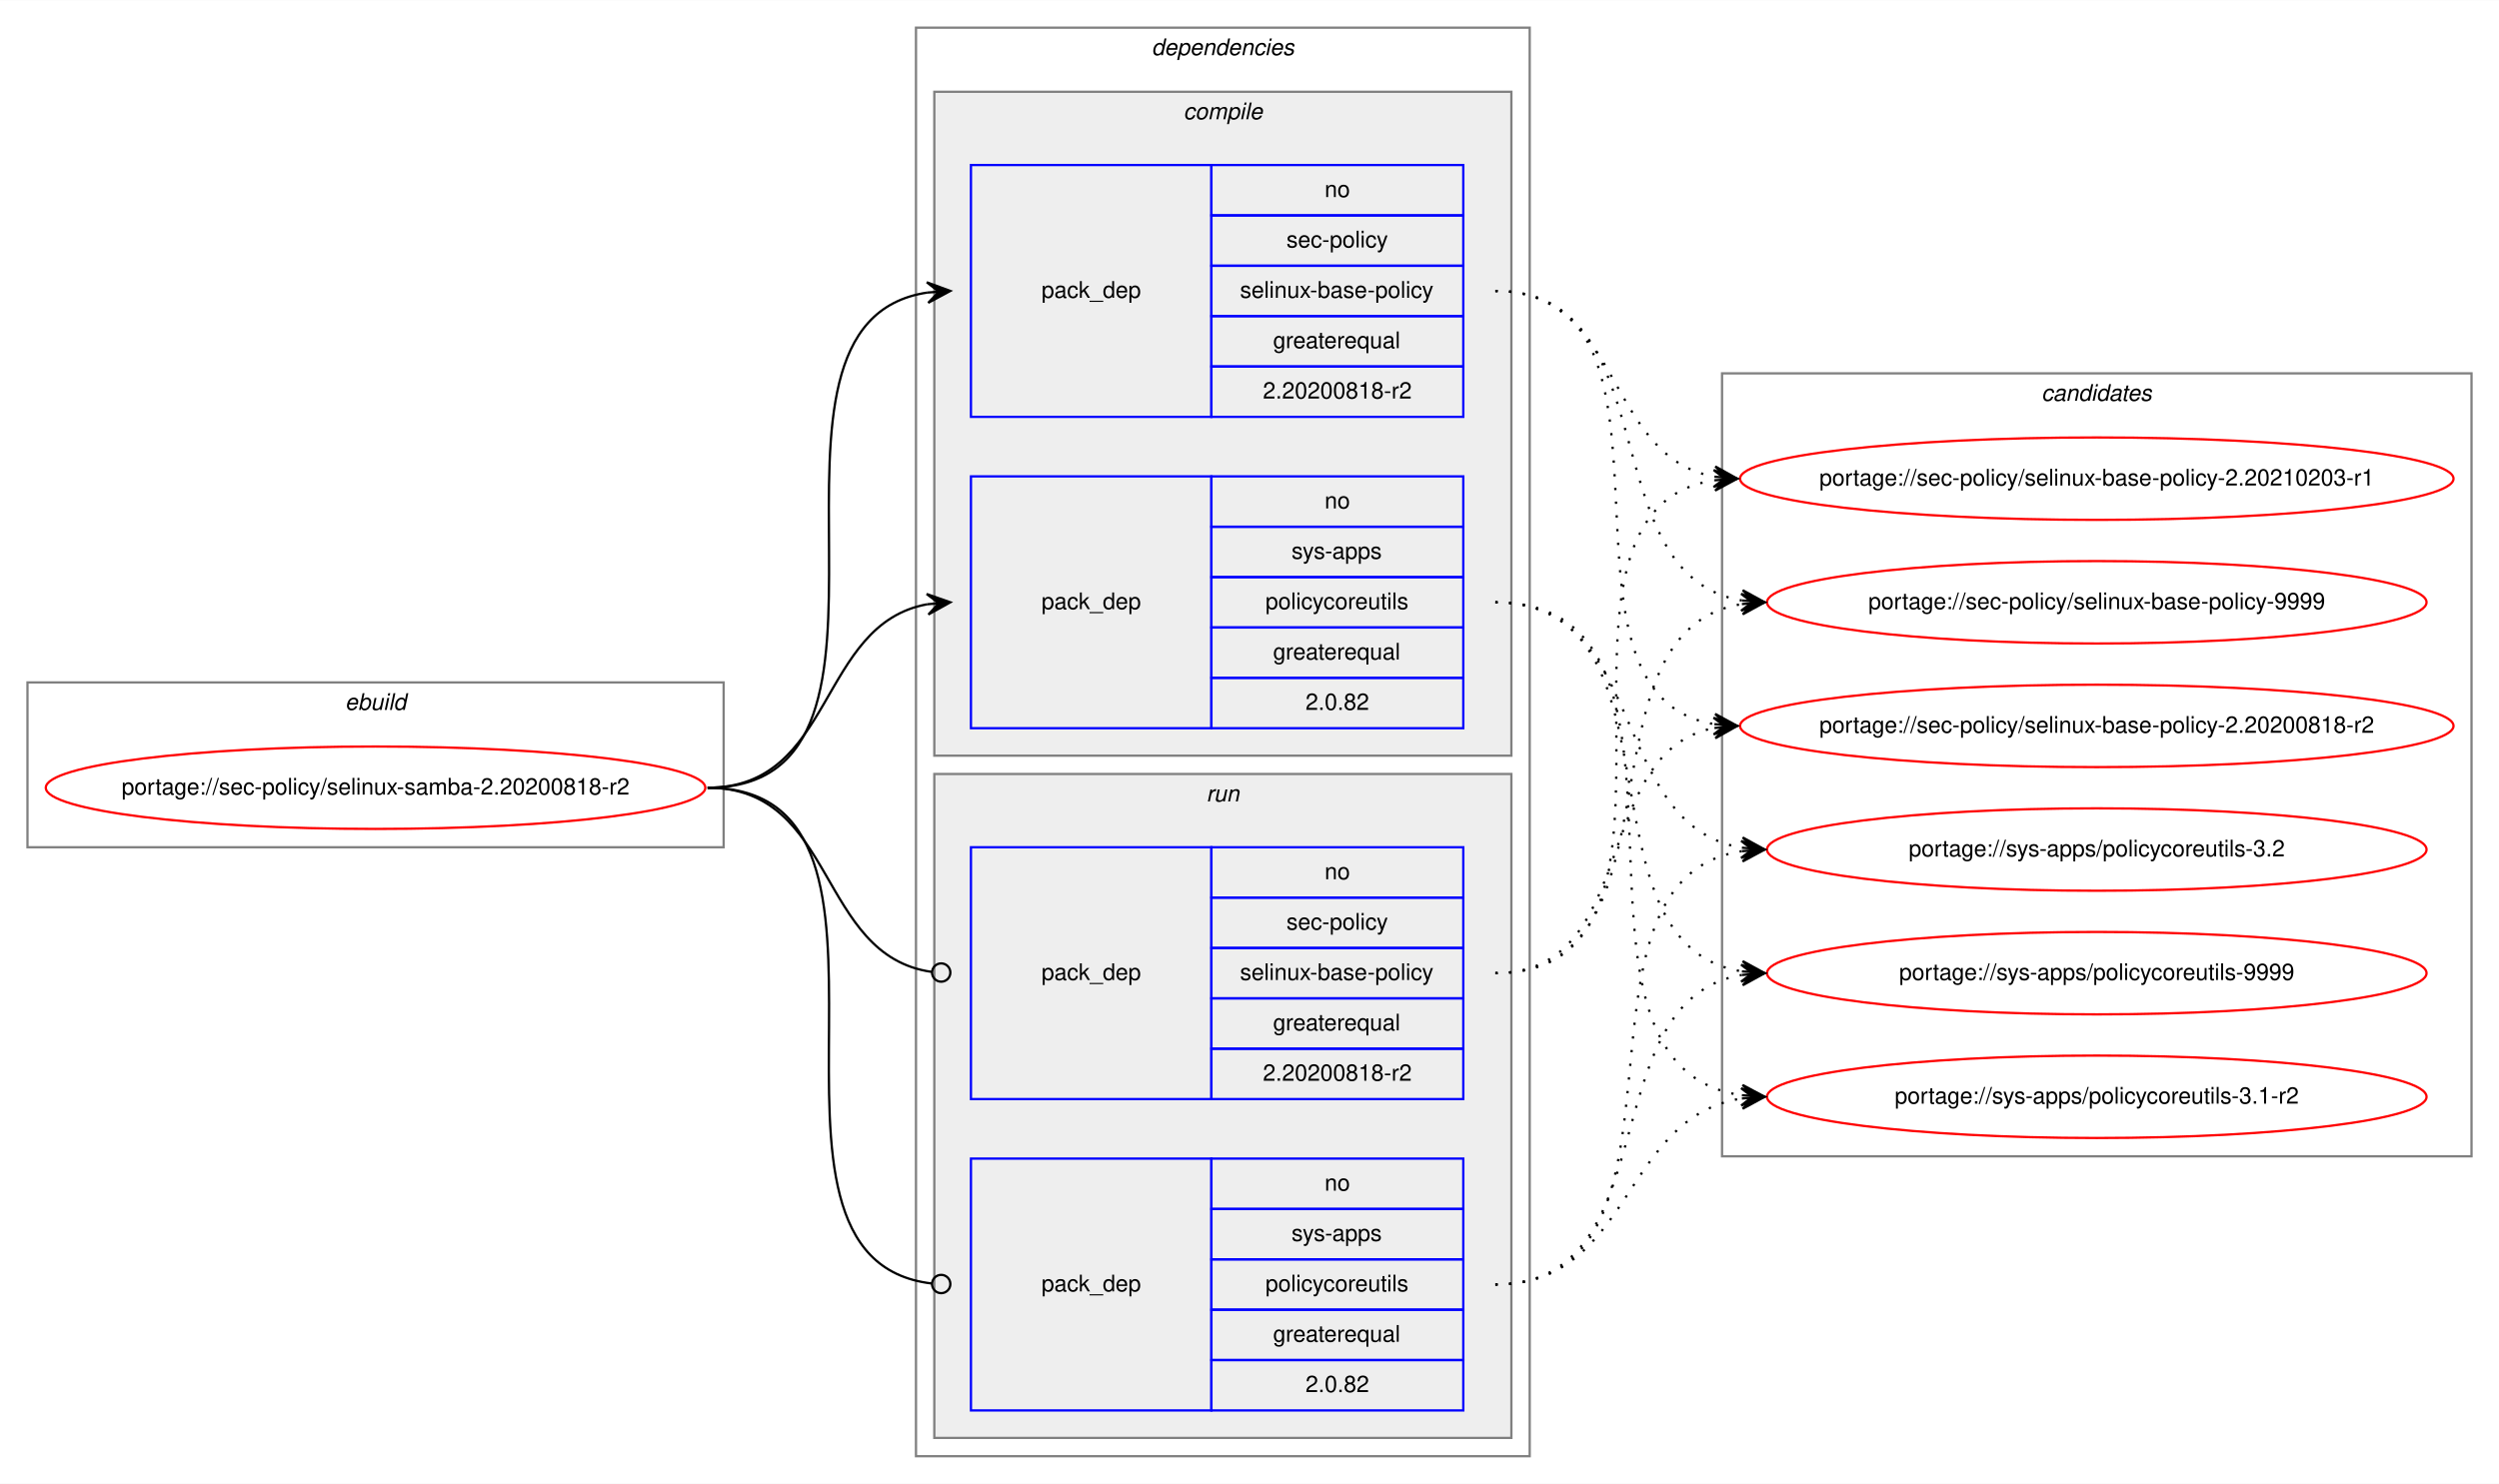
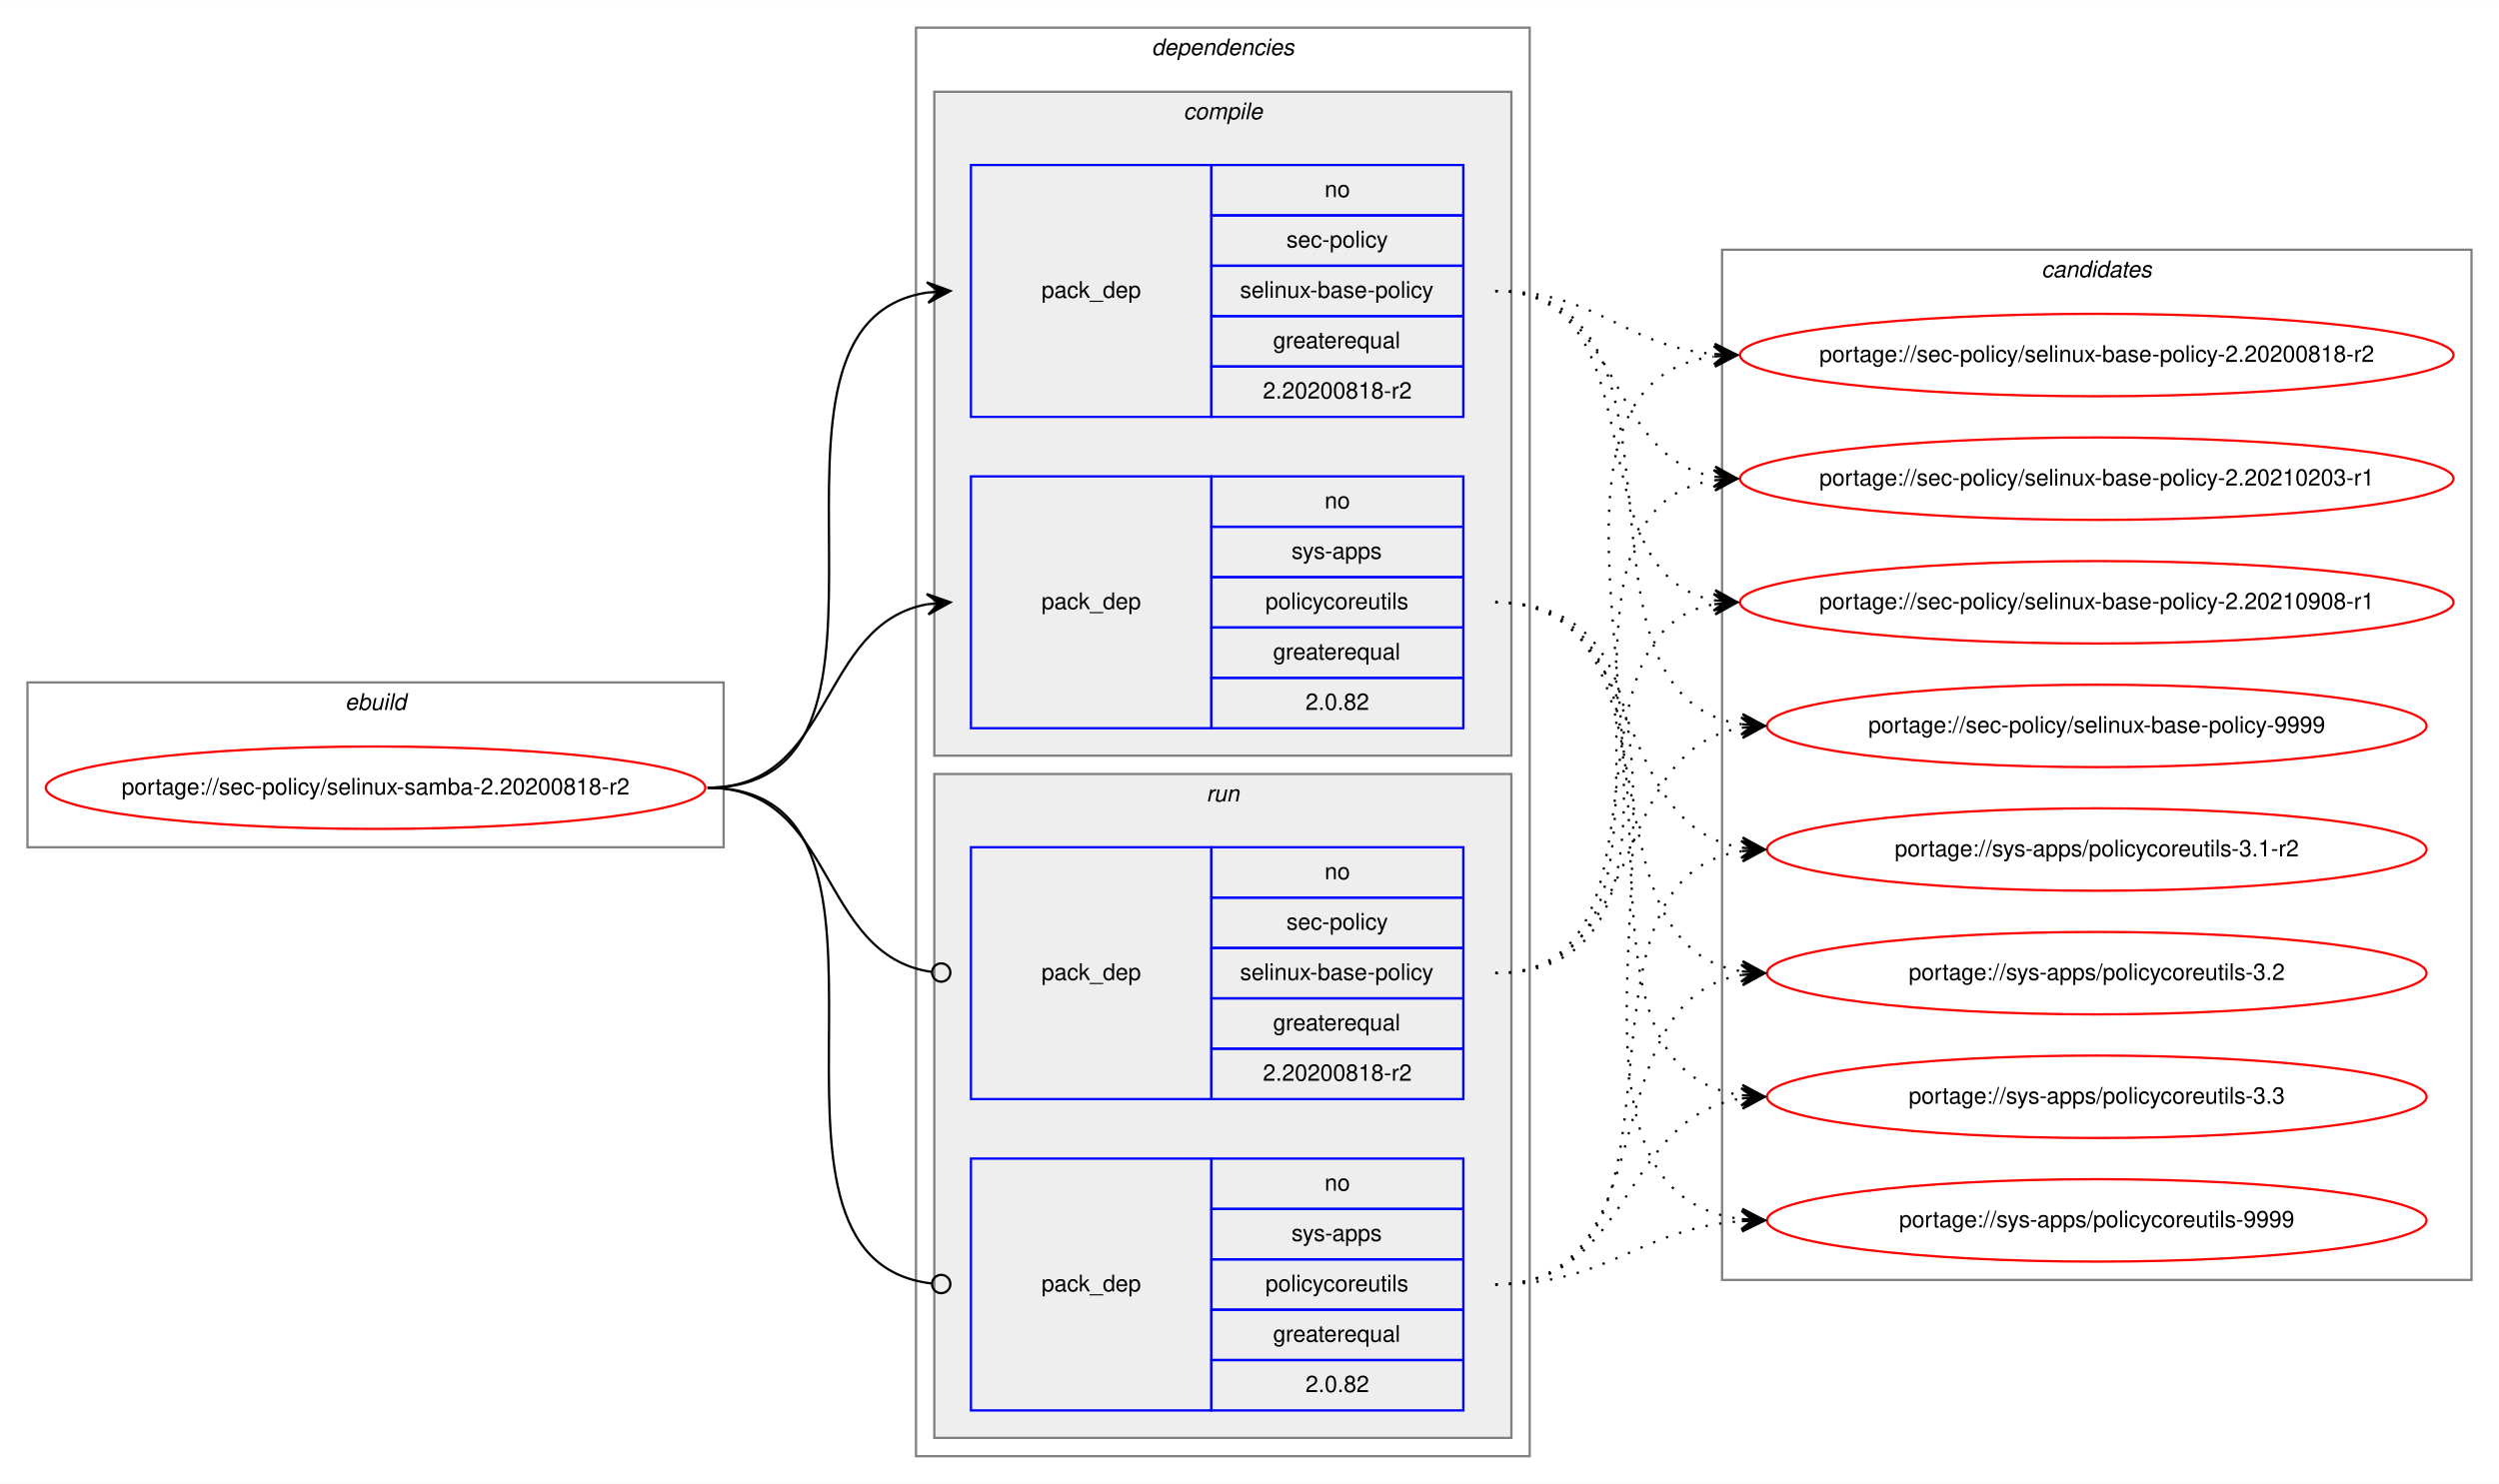
<svg xmlns="http://www.w3.org/2000/svg" xmlns:xlink="http://www.w3.org/1999/xlink" width="1091pt" height="648pt" viewBox="0.00 0.00 1091.28 648.00">
  <g id="graph0" class="graph" transform="scale(1 1) rotate(0) translate(4 644)">
    <polygon fill="white" stroke="transparent" points="-4,4 -4,-644 1087.28,-644 1087.28,4 -4,4" />
    <g id="clust1" class="cluster">
      <polygon fill="none" stroke="gray" points="8,-274 8,-346 312,-346 312,-274 8,-274" />
      <text text-anchor="start" x="146.66" y="-334" font-family="Helvetica,sans-Serif" font-style="italic" font-size="10.00">ebuild</text>
    </g>
    <g id="clust2" class="cluster">
      <polygon fill="none" stroke="gray" points="396,-8 396,-632 664,-632 664,-8 396,-8" />
      <text text-anchor="start" x="498.88" y="-620" font-family="Helvetica,sans-Serif" font-style="italic" font-size="10.00">dependencies</text>
    </g>
    <g id="clust3" class="cluster">
      <polygon fill="#eeeeee" stroke="gray" points="404,-314 404,-604 656,-604 656,-314 404,-314" />
      <text text-anchor="start" x="512.78" y="-592" font-family="Helvetica,sans-Serif" font-style="italic" font-size="10.00">compile</text>
    </g>
    <g id="clust7" class="cluster">
      <polygon fill="#eeeeee" stroke="gray" points="404,-16 404,-306 656,-306 656,-16 404,-16" />
      <text text-anchor="start" x="522.78" y="-294" font-family="Helvetica,sans-Serif" font-style="italic" font-size="10.00">run</text>
    </g>
    <g id="clust10" class="cluster">
-       <polygon fill="none" stroke="gray" points="748,-139 748,-481 1075.28,-481 1075.28,-139 748,-139" />
-       <text text-anchor="start" x="887.47" y="-469" font-family="Helvetica,sans-Serif" font-style="italic" font-size="10.00">candidates</text>
+       <polygon fill="none" stroke="gray" points="748,-85 748,-535 1075.28,-535 1075.28,-85 748,-85" />
+       <text text-anchor="start" x="887.47" y="-523" font-family="Helvetica,sans-Serif" font-style="italic" font-size="10.00">candidates</text>
    </g>
    <g id="node1" class="node">
      <g id="a_node1">
        <a xlink:href="../sec-policy/selinux-samba-2.20200818-r2.svg" xlink:title="portage://sec-policy/selinux-samba-2.20200818-r2">
          <ellipse fill="none" stroke="red" cx="160" cy="-300" rx="144" ry="18" />
          <text text-anchor="middle" x="160" y="-297" font-family="Helvetica,sans-Serif" font-size="10.00">portage://sec-policy/selinux-samba-2.20200818-r2</text>
        </a>
      </g>
    </g>
    <g id="node2" class="node">
      <polygon fill="none" stroke="blue" points="420,-462 420,-572 525,-572 525,-462 420,-462" />
      <text text-anchor="start" x="450.82" y="-514" font-family="Helvetica,sans-Serif" font-size="10.00">pack_dep</text>
      <polygon fill="none" stroke="blue" points="525,-550 525,-572 635,-572 635,-550 525,-550" />
      <text text-anchor="start" x="574.44" y="-558" font-family="Helvetica,sans-Serif" font-size="10.00">no</text>
      <polygon fill="none" stroke="blue" points="525,-528 525,-550 635,-550 635,-528 525,-528" />
      <text text-anchor="start" x="557.78" y="-536" font-family="Helvetica,sans-Serif" font-size="10.00">sec-policy</text>
      <polygon fill="none" stroke="blue" points="525,-506 525,-528 635,-528 635,-506 525,-506" />
      <text text-anchor="start" x="537.5" y="-514" font-family="Helvetica,sans-Serif" font-size="10.00">selinux-base-policy</text>
      <polygon fill="none" stroke="blue" points="525,-484 525,-506 635,-506 635,-484 525,-484" />
      <text text-anchor="start" x="551.94" y="-492" font-family="Helvetica,sans-Serif" font-size="10.00">greaterequal</text>
      <polygon fill="none" stroke="blue" points="525,-462 525,-484 635,-484 635,-462 525,-462" />
      <text text-anchor="start" x="547.49" y="-470" font-family="Helvetica,sans-Serif" font-size="10.00">2.20200818-r2</text>
    </g>
    <g id="edge1" class="edge">
      <path fill="none" stroke="black" d="M305,-300C408.77,-300 310.64,-502.83 401.01,-516.3" />
      <polygon fill="black" stroke="black" points="411,-517 400.71,-520.79 406.01,-516.65 401.02,-516.3 401.02,-516.3 401.02,-516.3 406.01,-516.65 401.34,-511.81 411,-517 411,-517" />
    </g>
    <g id="node3" class="node">
      <polygon fill="none" stroke="blue" points="420,-326 420,-436 525,-436 525,-326 420,-326" />
      <text text-anchor="start" x="450.82" y="-378" font-family="Helvetica,sans-Serif" font-size="10.00">pack_dep</text>
      <polygon fill="none" stroke="blue" points="525,-414 525,-436 635,-436 635,-414 525,-414" />
      <text text-anchor="start" x="574.44" y="-422" font-family="Helvetica,sans-Serif" font-size="10.00">no</text>
      <polygon fill="none" stroke="blue" points="525,-392 525,-414 635,-414 635,-392 525,-392" />
      <text text-anchor="start" x="560" y="-400" font-family="Helvetica,sans-Serif" font-size="10.00">sys-apps</text>
      <polygon fill="none" stroke="blue" points="525,-370 525,-392 635,-392 635,-370 525,-370" />
      <text text-anchor="start" x="548.61" y="-378" font-family="Helvetica,sans-Serif" font-size="10.00">policycoreutils</text>
      <polygon fill="none" stroke="blue" points="525,-348 525,-370 635,-370 635,-348 525,-348" />
      <text text-anchor="start" x="551.94" y="-356" font-family="Helvetica,sans-Serif" font-size="10.00">greaterequal</text>
      <polygon fill="none" stroke="blue" points="525,-326 525,-348 635,-348 635,-326 525,-326" />
      <text text-anchor="start" x="566.1" y="-334" font-family="Helvetica,sans-Serif" font-size="10.00">2.0.82</text>
    </g>
    <g id="edge2" class="edge">
      <path fill="none" stroke="black" d="M305,-300C360.7,-300 352.97,-371.49 400.99,-380.15" />
      <polygon fill="black" stroke="black" points="411,-381 400.65,-384.63 406.02,-380.57 401.04,-380.15 401.04,-380.15 401.04,-380.15 406.02,-380.57 401.42,-375.67 411,-381 411,-381" />
    </g>
    <g id="node4" class="node">
      <polygon fill="none" stroke="blue" points="420,-164 420,-274 525,-274 525,-164 420,-164" />
      <text text-anchor="start" x="450.82" y="-216" font-family="Helvetica,sans-Serif" font-size="10.00">pack_dep</text>
      <polygon fill="none" stroke="blue" points="525,-252 525,-274 635,-274 635,-252 525,-252" />
      <text text-anchor="start" x="574.44" y="-260" font-family="Helvetica,sans-Serif" font-size="10.00">no</text>
      <polygon fill="none" stroke="blue" points="525,-230 525,-252 635,-252 635,-230 525,-230" />
      <text text-anchor="start" x="557.78" y="-238" font-family="Helvetica,sans-Serif" font-size="10.00">sec-policy</text>
      <polygon fill="none" stroke="blue" points="525,-208 525,-230 635,-230 635,-208 525,-208" />
      <text text-anchor="start" x="537.5" y="-216" font-family="Helvetica,sans-Serif" font-size="10.00">selinux-base-policy</text>
      <polygon fill="none" stroke="blue" points="525,-186 525,-208 635,-208 635,-186 525,-186" />
      <text text-anchor="start" x="551.94" y="-194" font-family="Helvetica,sans-Serif" font-size="10.00">greaterequal</text>
      <polygon fill="none" stroke="blue" points="525,-164 525,-186 635,-186 635,-164 525,-164" />
      <text text-anchor="start" x="547.49" y="-172" font-family="Helvetica,sans-Serif" font-size="10.00">2.20200818-r2</text>
    </g>
    <g id="edge3" class="edge">
      <path fill="none" stroke="black" d="M305,-300C361.4,-300 352.77,-226.72 402.81,-219.56" />
      <ellipse fill="none" stroke="black" cx="407.01" cy="-219.27" rx="4" ry="4" />
    </g>
    <g id="node5" class="node">
      <polygon fill="none" stroke="blue" points="420,-28 420,-138 525,-138 525,-28 420,-28" />
      <text text-anchor="start" x="450.82" y="-80" font-family="Helvetica,sans-Serif" font-size="10.00">pack_dep</text>
      <polygon fill="none" stroke="blue" points="525,-116 525,-138 635,-138 635,-116 525,-116" />
      <text text-anchor="start" x="574.44" y="-124" font-family="Helvetica,sans-Serif" font-size="10.00">no</text>
      <polygon fill="none" stroke="blue" points="525,-94 525,-116 635,-116 635,-94 525,-94" />
      <text text-anchor="start" x="560" y="-102" font-family="Helvetica,sans-Serif" font-size="10.00">sys-apps</text>
      <polygon fill="none" stroke="blue" points="525,-72 525,-94 635,-94 635,-72 525,-72" />
      <text text-anchor="start" x="548.61" y="-80" font-family="Helvetica,sans-Serif" font-size="10.00">policycoreutils</text>
      <polygon fill="none" stroke="blue" points="525,-50 525,-72 635,-72 635,-50 525,-50" />
      <text text-anchor="start" x="551.94" y="-58" font-family="Helvetica,sans-Serif" font-size="10.00">greaterequal</text>
      <polygon fill="none" stroke="blue" points="525,-28 525,-50 635,-50 635,-28 525,-28" />
      <text text-anchor="start" x="566.1" y="-36" font-family="Helvetica,sans-Serif" font-size="10.00">2.0.82</text>
    </g>
    <g id="edge4" class="edge">
      <path fill="none" stroke="black" d="M305,-300C409.51,-300 309.24,-94.29 402.95,-83.44" />
      <ellipse fill="none" stroke="black" cx="407.01" cy="-83.22" rx="4" ry="4" />
    </g>
    <g id="node6" class="node">
      <g id="a_node6">
        <a xlink:href="../sec-policy/selinux-base-policy-2.20200818-r2.svg" xlink:title="portage://sec-policy/selinux-base-policy-2.20200818-r2">
-           <ellipse fill="none" stroke="red" cx="911.64" cy="-327" rx="155.78" ry="18" />
-           <text text-anchor="middle" x="911.64" y="-324" font-family="Helvetica,sans-Serif" font-size="10.00">portage://sec-policy/selinux-base-policy-2.20200818-r2</text>
+           <ellipse fill="none" stroke="red" cx="911.64" cy="-489" rx="155.78" ry="18" />
+           <text text-anchor="middle" x="911.64" y="-486" font-family="Helvetica,sans-Serif" font-size="10.00">portage://sec-policy/selinux-base-policy-2.20200818-r2</text>
        </a>
      </g>
    </g>
    <g id="edge5" class="edge">
-       <path fill="none" stroke="black" stroke-dasharray="1,5" d="M649,-517C742.03,-517 664.27,-340.84 744.63,-327.77" />
-       <polygon fill="black" stroke="black" points="754.64,-327 745.01,-332.25 749.66,-327.38 744.67,-327.76 744.67,-327.76 744.67,-327.76 749.66,-327.38 744.33,-323.28 754.64,-327 754.64,-327" />
+       <path fill="none" stroke="black" stroke-dasharray="1,5" d="M649,-517C693.97,-517 704.59,-493 744.46,-489.44" />
+       <polygon fill="black" stroke="black" points="754.64,-489 744.84,-493.93 749.65,-489.22 744.65,-489.43 744.65,-489.43 744.65,-489.43 749.65,-489.22 744.46,-484.94 754.64,-489 754.64,-489" />
    </g>
    <g id="node7" class="node">
      <g id="a_node7">
        <a xlink:href="../sec-policy/selinux-base-policy-2.20210203-r1.svg" xlink:title="portage://sec-policy/selinux-base-policy-2.20210203-r1">
          <ellipse fill="none" stroke="red" cx="911.64" cy="-435" rx="155.78" ry="18" />
          <text text-anchor="middle" x="911.64" y="-432" font-family="Helvetica,sans-Serif" font-size="10.00">portage://sec-policy/selinux-base-policy-2.20210203-r1</text>
        </a>
      </g>
    </g>
    <g id="edge6" class="edge">
      <path fill="none" stroke="black" stroke-dasharray="1,5" d="M649,-517C704.84,-517 696.54,-444.63 744.61,-435.87" />
      <polygon fill="black" stroke="black" points="754.64,-435 745.07,-440.34 749.66,-435.43 744.68,-435.86 744.68,-435.86 744.68,-435.86 749.66,-435.43 744.29,-431.38 754.64,-435 754.64,-435" />
    </g>
    <g id="node8" class="node">
      <g id="a_node8">
-         <a xlink:href="../sec-policy/selinux-base-policy-9999.svg" xlink:title="portage://sec-policy/selinux-base-policy-9999">
-           <ellipse fill="none" stroke="red" cx="911.64" cy="-381" rx="144" ry="18" />
-           <text text-anchor="middle" x="911.64" y="-378" font-family="Helvetica,sans-Serif" font-size="10.00">portage://sec-policy/selinux-base-policy-9999</text>
+         <a xlink:href="../sec-policy/selinux-base-policy-2.20210908-r1.svg" xlink:title="portage://sec-policy/selinux-base-policy-2.20210908-r1">
+           <ellipse fill="none" stroke="red" cx="911.64" cy="-381" rx="155.78" ry="18" />
+           <text text-anchor="middle" x="911.64" y="-378" font-family="Helvetica,sans-Serif" font-size="10.00">portage://sec-policy/selinux-base-policy-2.20210908-r1</text>
        </a>
      </g>
    </g>
    <g id="edge7" class="edge">
-       <path fill="none" stroke="black" stroke-dasharray="1,5" d="M649,-517C725.33,-517 690.27,-392.94 756.59,-381.8" />
-       <polygon fill="black" stroke="black" points="766.64,-381 757.03,-386.28 761.66,-381.4 756.67,-381.79 756.67,-381.79 756.67,-381.79 761.66,-381.4 756.32,-377.31 766.64,-381 766.64,-381" />
+       <path fill="none" stroke="black" stroke-dasharray="1,5" d="M649,-517C721.95,-517 682.28,-393.45 744.67,-381.87" />
+       <polygon fill="black" stroke="black" points="754.64,-381 745.07,-386.35 749.66,-381.43 744.68,-381.87 744.68,-381.87 744.68,-381.87 749.66,-381.43 744.29,-377.38 754.64,-381 754.64,-381" />
    </g>
    <g id="node9" class="node">
      <g id="a_node9">
-         <a xlink:href="../sys-apps/policycoreutils-3.1-r2.svg" xlink:title="portage://sys-apps/policycoreutils-3.1-r2">
-           <ellipse fill="none" stroke="red" cx="911.64" cy="-165" rx="144" ry="18" />
-           <text text-anchor="middle" x="911.64" y="-162" font-family="Helvetica,sans-Serif" font-size="10.00">portage://sys-apps/policycoreutils-3.1-r2</text>
+         <a xlink:href="../sec-policy/selinux-base-policy-9999.svg" xlink:title="portage://sec-policy/selinux-base-policy-9999">
+           <ellipse fill="none" stroke="red" cx="911.64" cy="-327" rx="144" ry="18" />
+           <text text-anchor="middle" x="911.64" y="-324" font-family="Helvetica,sans-Serif" font-size="10.00">portage://sec-policy/selinux-base-policy-9999</text>
        </a>
      </g>
    </g>
    <g id="edge8" class="edge">
-       <path fill="none" stroke="black" stroke-dasharray="1,5" d="M649,-381C754.69,-381 663.8,-179.11 756.43,-165.7" />
-       <polygon fill="black" stroke="black" points="766.64,-165 756.97,-170.17 761.65,-165.34 756.66,-165.68 756.66,-165.68 756.66,-165.68 761.65,-165.34 756.36,-161.19 766.64,-165 766.64,-165" />
+       <path fill="none" stroke="black" stroke-dasharray="1,5" d="M649,-517C744.73,-517 672.94,-340.48 756.56,-327.73" />
+       <polygon fill="black" stroke="black" points="766.64,-327 756.99,-332.21 761.65,-327.36 756.67,-327.72 756.67,-327.72 756.67,-327.72 761.65,-327.36 756.34,-323.23 766.64,-327 766.64,-327" />
    </g>
    <g id="node10" class="node">
      <g id="a_node10">
-         <a xlink:href="../sys-apps/policycoreutils-3.2.svg" xlink:title="portage://sys-apps/policycoreutils-3.2">
+         <a xlink:href="../sys-apps/policycoreutils-3.1-r2.svg" xlink:title="portage://sys-apps/policycoreutils-3.1-r2">
          <ellipse fill="none" stroke="red" cx="911.64" cy="-273" rx="144" ry="18" />
-           <text text-anchor="middle" x="911.64" y="-270" font-family="Helvetica,sans-Serif" font-size="10.00">portage://sys-apps/policycoreutils-3.2</text>
+           <text text-anchor="middle" x="911.64" y="-270" font-family="Helvetica,sans-Serif" font-size="10.00">portage://sys-apps/policycoreutils-3.1-r2</text>
        </a>
      </g>
    </g>
    <g id="edge9" class="edge">
      <path fill="none" stroke="black" stroke-dasharray="1,5" d="M649,-381C716.37,-381 697.89,-283.69 756.54,-273.81" />
      <polygon fill="black" stroke="black" points="766.64,-273 757.03,-278.28 761.66,-273.4 756.67,-273.8 756.67,-273.8 756.67,-273.8 761.66,-273.4 756.31,-269.31 766.64,-273 766.64,-273" />
    </g>
    <g id="node11" class="node">
      <g id="a_node11">
-         <a xlink:href="../sys-apps/policycoreutils-9999.svg" xlink:title="portage://sys-apps/policycoreutils-9999">
+         <a xlink:href="../sys-apps/policycoreutils-3.2.svg" xlink:title="portage://sys-apps/policycoreutils-3.2">
          <ellipse fill="none" stroke="red" cx="911.64" cy="-219" rx="144" ry="18" />
-           <text text-anchor="middle" x="911.64" y="-216" font-family="Helvetica,sans-Serif" font-size="10.00">portage://sys-apps/policycoreutils-9999</text>
+           <text text-anchor="middle" x="911.64" y="-216" font-family="Helvetica,sans-Serif" font-size="10.00">portage://sys-apps/policycoreutils-3.2</text>
        </a>
      </g>
    </g>
    <g id="edge10" class="edge">
      <path fill="none" stroke="black" stroke-dasharray="1,5" d="M649,-381C734.33,-381 682.36,-232.02 756.43,-219.8" />
      <polygon fill="black" stroke="black" points="766.64,-219 757.02,-224.26 761.66,-219.39 756.67,-219.78 756.67,-219.78 756.67,-219.78 761.66,-219.39 756.32,-215.29 766.64,-219 766.64,-219" />
    </g>
+     <g id="node12" class="node">
+       <g id="a_node12">
+         <a xlink:href="../sys-apps/policycoreutils-3.3.svg" xlink:title="portage://sys-apps/policycoreutils-3.3">
+           <ellipse fill="none" stroke="red" cx="911.64" cy="-165" rx="144" ry="18" />
+           <text text-anchor="middle" x="911.64" y="-162" font-family="Helvetica,sans-Serif" font-size="10.00">portage://sys-apps/policycoreutils-3.3</text>
+         </a>
+       </g>
+     </g>
    <g id="edge11" class="edge">
-       <path fill="none" stroke="black" stroke-dasharray="1,5" d="M649,-219C712.47,-219 690.34,-315.51 744.45,-326.07" />
-       <polygon fill="black" stroke="black" points="754.64,-327 744.27,-330.57 749.66,-326.54 744.68,-326.09 744.68,-326.09 744.68,-326.09 749.66,-326.54 745.09,-321.61 754.64,-327 754.64,-327" />
+       <path fill="none" stroke="black" stroke-dasharray="1,5" d="M649,-381C754.69,-381 663.8,-179.11 756.43,-165.7" />
+       <polygon fill="black" stroke="black" points="766.64,-165 756.97,-170.17 761.65,-165.34 756.66,-165.68 756.66,-165.68 756.66,-165.68 761.65,-165.34 756.36,-161.19 766.64,-165 766.64,-165" />
+     </g>
+     <g id="node13" class="node">
+       <g id="a_node13">
+         <a xlink:href="../sys-apps/policycoreutils-9999.svg" xlink:title="portage://sys-apps/policycoreutils-9999">
+           <ellipse fill="none" stroke="red" cx="911.64" cy="-111" rx="144" ry="18" />
+           <text text-anchor="middle" x="911.64" y="-108" font-family="Helvetica,sans-Serif" font-size="10.00">portage://sys-apps/policycoreutils-9999</text>
+         </a>
+       </g>
    </g>
    <g id="edge12" class="edge">
+       <path fill="none" stroke="black" stroke-dasharray="1,5" d="M649,-381C776.32,-381 643.42,-125.56 756.51,-111.59" />
+       <polygon fill="black" stroke="black" points="766.64,-111 756.92,-116.08 761.65,-111.29 756.66,-111.59 756.66,-111.59 756.66,-111.59 761.65,-111.29 756.39,-107.09 766.64,-111 766.64,-111" />
+     </g>
+     <g id="edge13" class="edge">
+       <path fill="none" stroke="black" stroke-dasharray="1,5" d="M649,-219C774.21,-219 634.17,-473.92 744.36,-488.36" />
+       <polygon fill="black" stroke="black" points="754.64,-489 744.38,-492.87 749.65,-488.69 744.66,-488.38 744.66,-488.38 744.66,-488.38 749.65,-488.69 744.94,-483.89 754.64,-489 754.64,-489" />
+     </g>
+     <g id="edge14" class="edge">
      <path fill="none" stroke="black" stroke-dasharray="1,5" d="M649,-219C752.21,-219 654.91,-420.49 744.42,-434.26" />
      <polygon fill="black" stroke="black" points="754.64,-435 744.34,-438.77 749.65,-434.64 744.67,-434.28 744.67,-434.28 744.67,-434.28 749.65,-434.64 744.99,-429.79 754.64,-435 754.64,-435" />
    </g>
-     <g id="edge13" class="edge">
-       <path fill="none" stroke="black" stroke-dasharray="1,5" d="M649,-219C734.33,-219 682.36,-367.98 756.43,-380.2" />
-       <polygon fill="black" stroke="black" points="766.64,-381 756.32,-384.71 761.66,-380.61 756.67,-380.22 756.67,-380.22 756.67,-380.22 761.66,-380.61 757.02,-375.74 766.64,-381 766.64,-381" />
-     </g>
-     <g id="edge14" class="edge">
+     <g id="edge15" class="edge">
+       <path fill="none" stroke="black" stroke-dasharray="1,5" d="M649,-219C731.26,-219 674.1,-367.38 744.38,-380.13" />
+       <polygon fill="black" stroke="black" points="754.64,-381 744.3,-384.64 749.66,-380.58 744.68,-380.15 744.68,-380.15 744.68,-380.15 749.66,-380.58 745.06,-375.67 754.64,-381 754.64,-381" />
+     </g>
+     <g id="edge16" class="edge">
+       <path fill="none" stroke="black" stroke-dasharray="1,5" d="M649,-219C716.37,-219 697.89,-316.31 756.54,-326.19" />
+       <polygon fill="black" stroke="black" points="766.64,-327 756.31,-330.69 761.66,-326.6 756.67,-326.2 756.67,-326.2 756.67,-326.2 761.66,-326.6 757.03,-321.72 766.64,-327 766.64,-327" />
+     </g>
+     <g id="edge17" class="edge">
+       <path fill="none" stroke="black" stroke-dasharray="1,5" d="M649,-83C744.73,-83 672.94,-259.52 756.56,-272.27" />
+       <polygon fill="black" stroke="black" points="766.64,-273 756.34,-276.77 761.65,-272.64 756.67,-272.28 756.67,-272.28 756.67,-272.28 761.65,-272.64 756.99,-267.79 766.64,-273 766.64,-273" />
+     </g>
+     <g id="edge18" class="edge">
+       <path fill="none" stroke="black" stroke-dasharray="1,5" d="M649,-83C725.33,-83 690.27,-207.06 756.59,-218.2" />
+       <polygon fill="black" stroke="black" points="766.64,-219 756.32,-222.69 761.66,-218.6 756.67,-218.21 756.67,-218.21 756.67,-218.21 761.66,-218.6 757.03,-213.72 766.64,-219 766.64,-219" />
+     </g>
+     <g id="edge19" class="edge">
      <path fill="none" stroke="black" stroke-dasharray="1,5" d="M649,-83C709.12,-83 703.79,-155.97 756.49,-164.24" />
      <polygon fill="black" stroke="black" points="766.64,-165 756.33,-168.74 761.66,-164.63 756.67,-164.25 756.67,-164.25 756.67,-164.25 761.66,-164.63 757,-159.77 766.64,-165 766.64,-165" />
    </g>
-     <g id="edge15" class="edge">
-       <path fill="none" stroke="black" stroke-dasharray="1,5" d="M649,-83C744.73,-83 672.94,-259.52 756.56,-272.27" />
-       <polygon fill="black" stroke="black" points="766.64,-273 756.34,-276.77 761.65,-272.64 756.67,-272.28 756.67,-272.28 756.67,-272.28 761.65,-272.64 756.99,-267.79 766.64,-273 766.64,-273" />
-     </g>
-     <g id="edge16" class="edge">
-       <path fill="none" stroke="black" stroke-dasharray="1,5" d="M649,-83C725.33,-83 690.27,-207.06 756.59,-218.2" />
-       <polygon fill="black" stroke="black" points="766.64,-219 756.32,-222.69 761.66,-218.6 756.67,-218.21 756.67,-218.21 756.67,-218.21 761.66,-218.6 757.03,-213.72 766.64,-219 766.64,-219" />
+     <g id="edge20" class="edge">
+       <path fill="none" stroke="black" stroke-dasharray="1,5" d="M649,-83C699.18,-83 711.36,-107.4 756.49,-110.65" />
+       <polygon fill="black" stroke="black" points="766.64,-111 756.49,-115.15 761.64,-110.83 756.65,-110.65 756.65,-110.65 756.65,-110.65 761.64,-110.83 756.8,-106.15 766.64,-111 766.64,-111" />
    </g>
  </g>
</svg>
